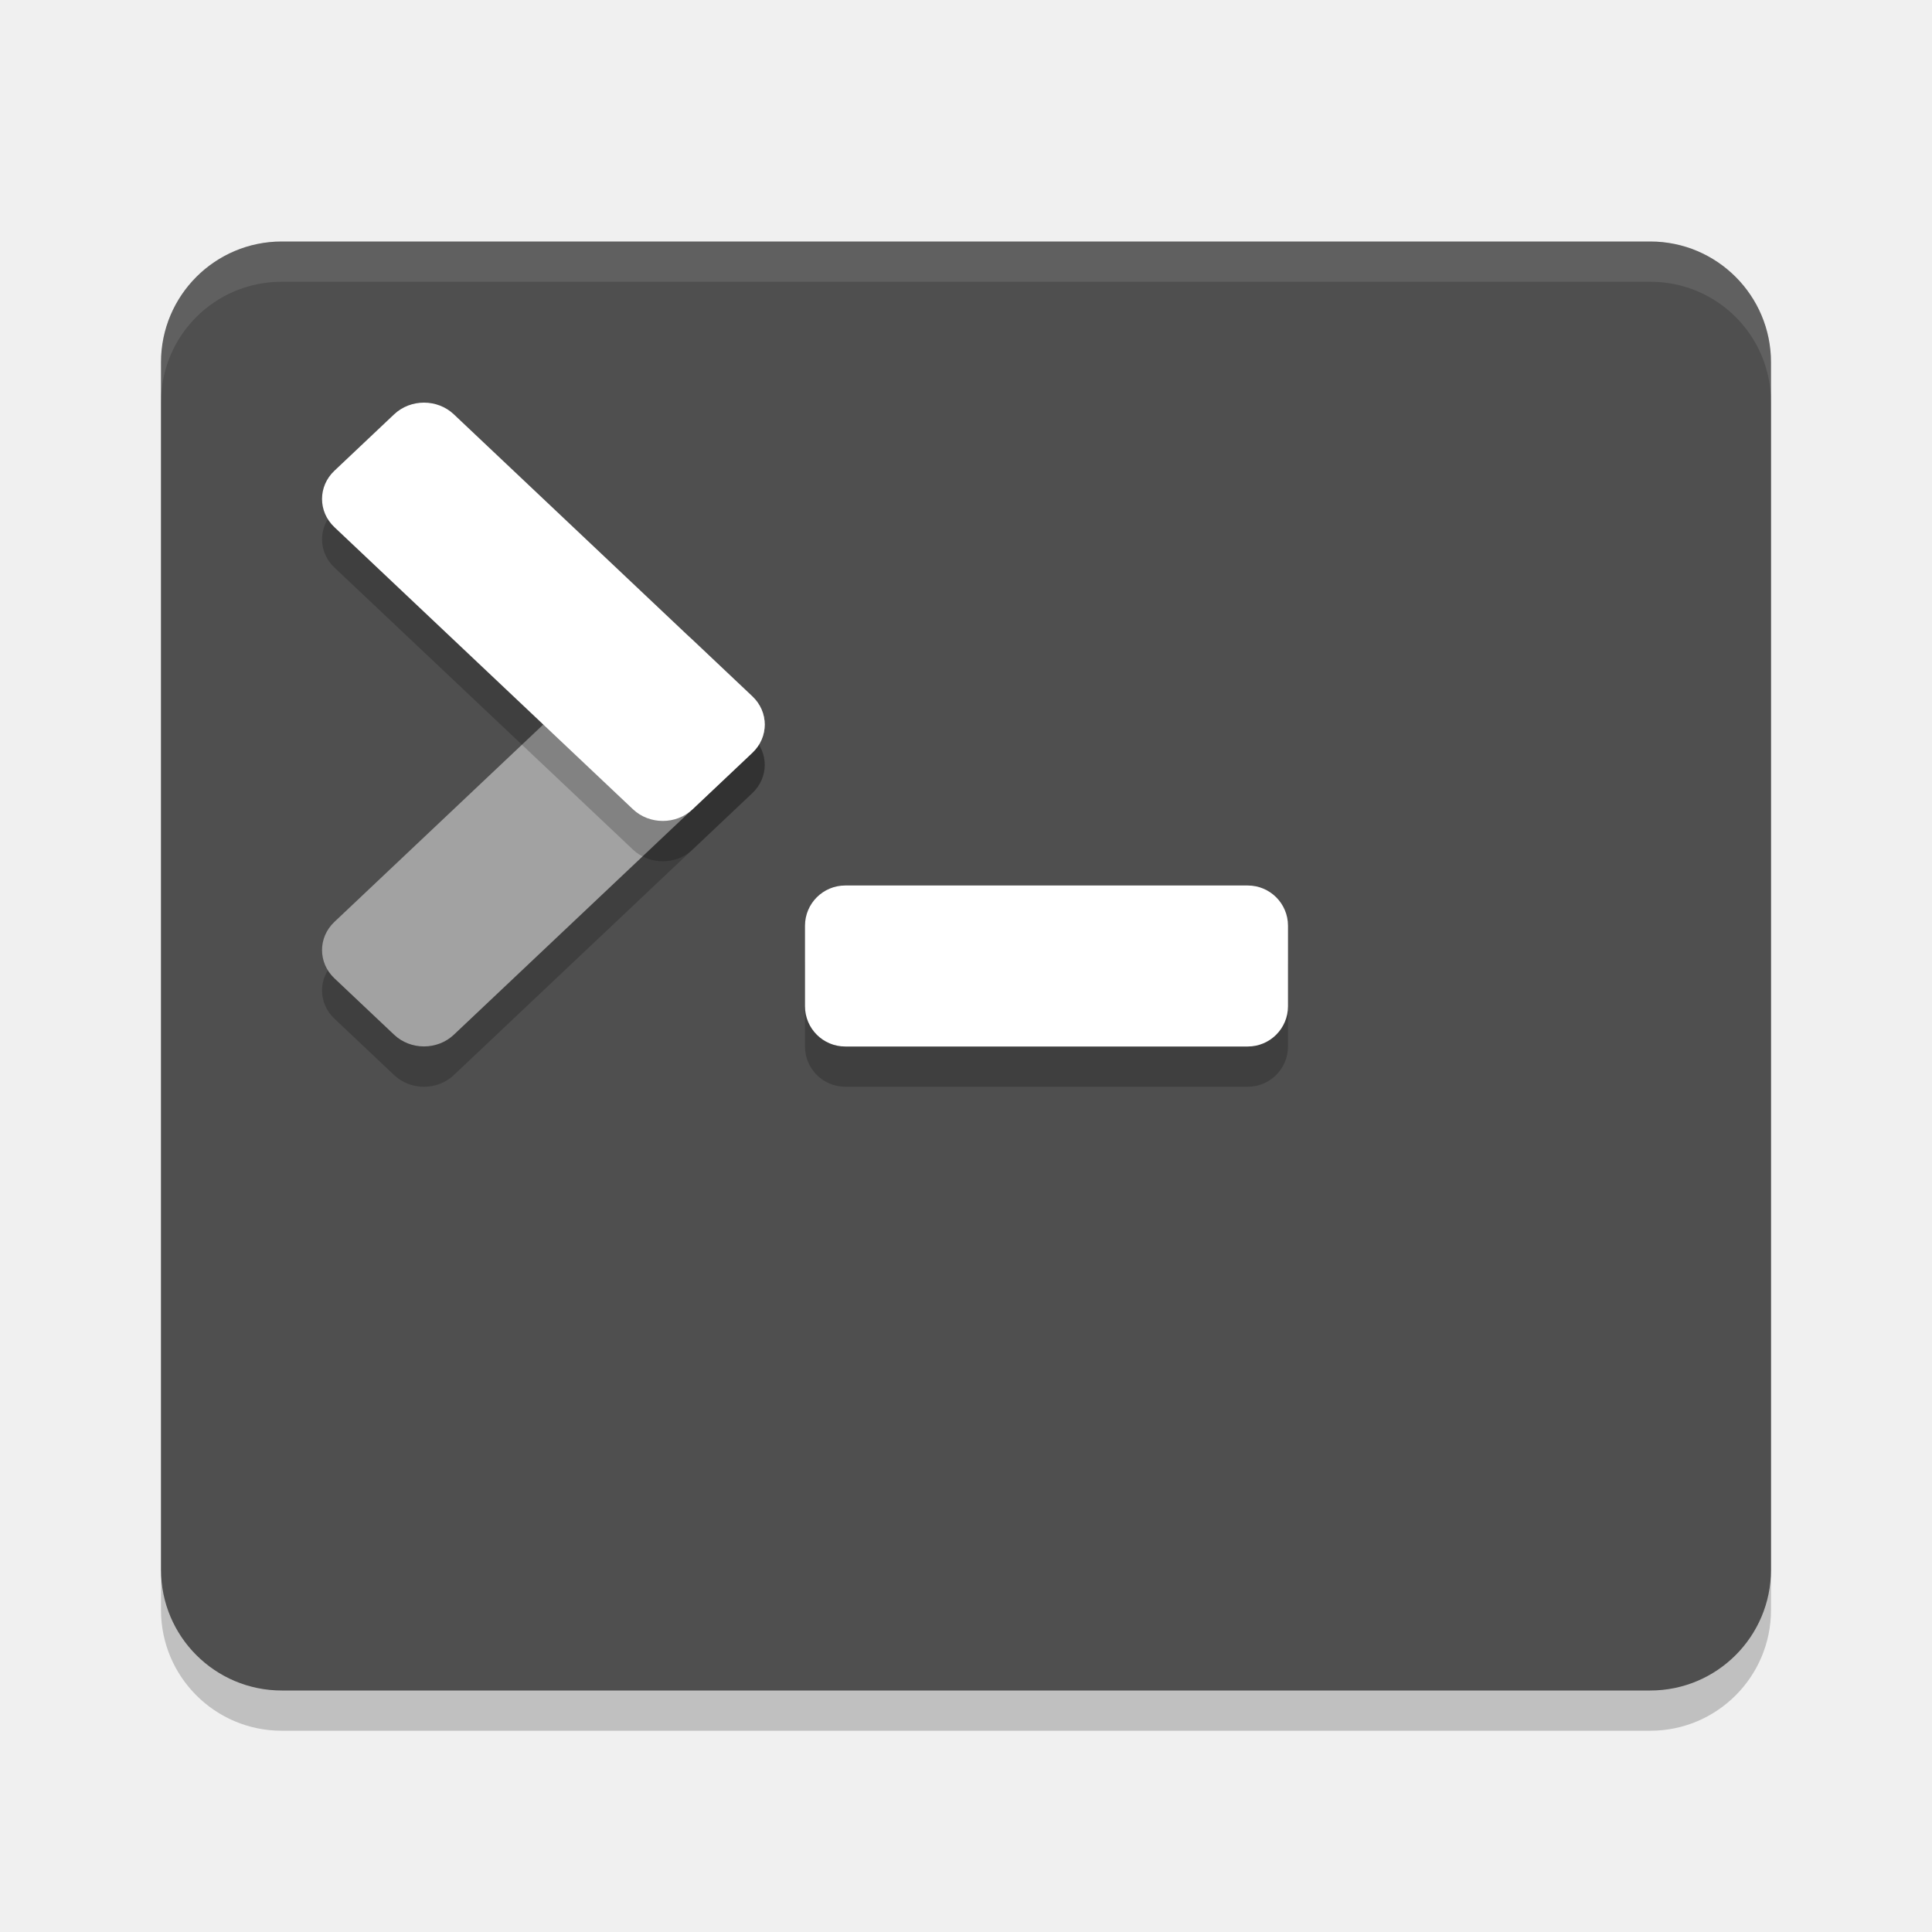
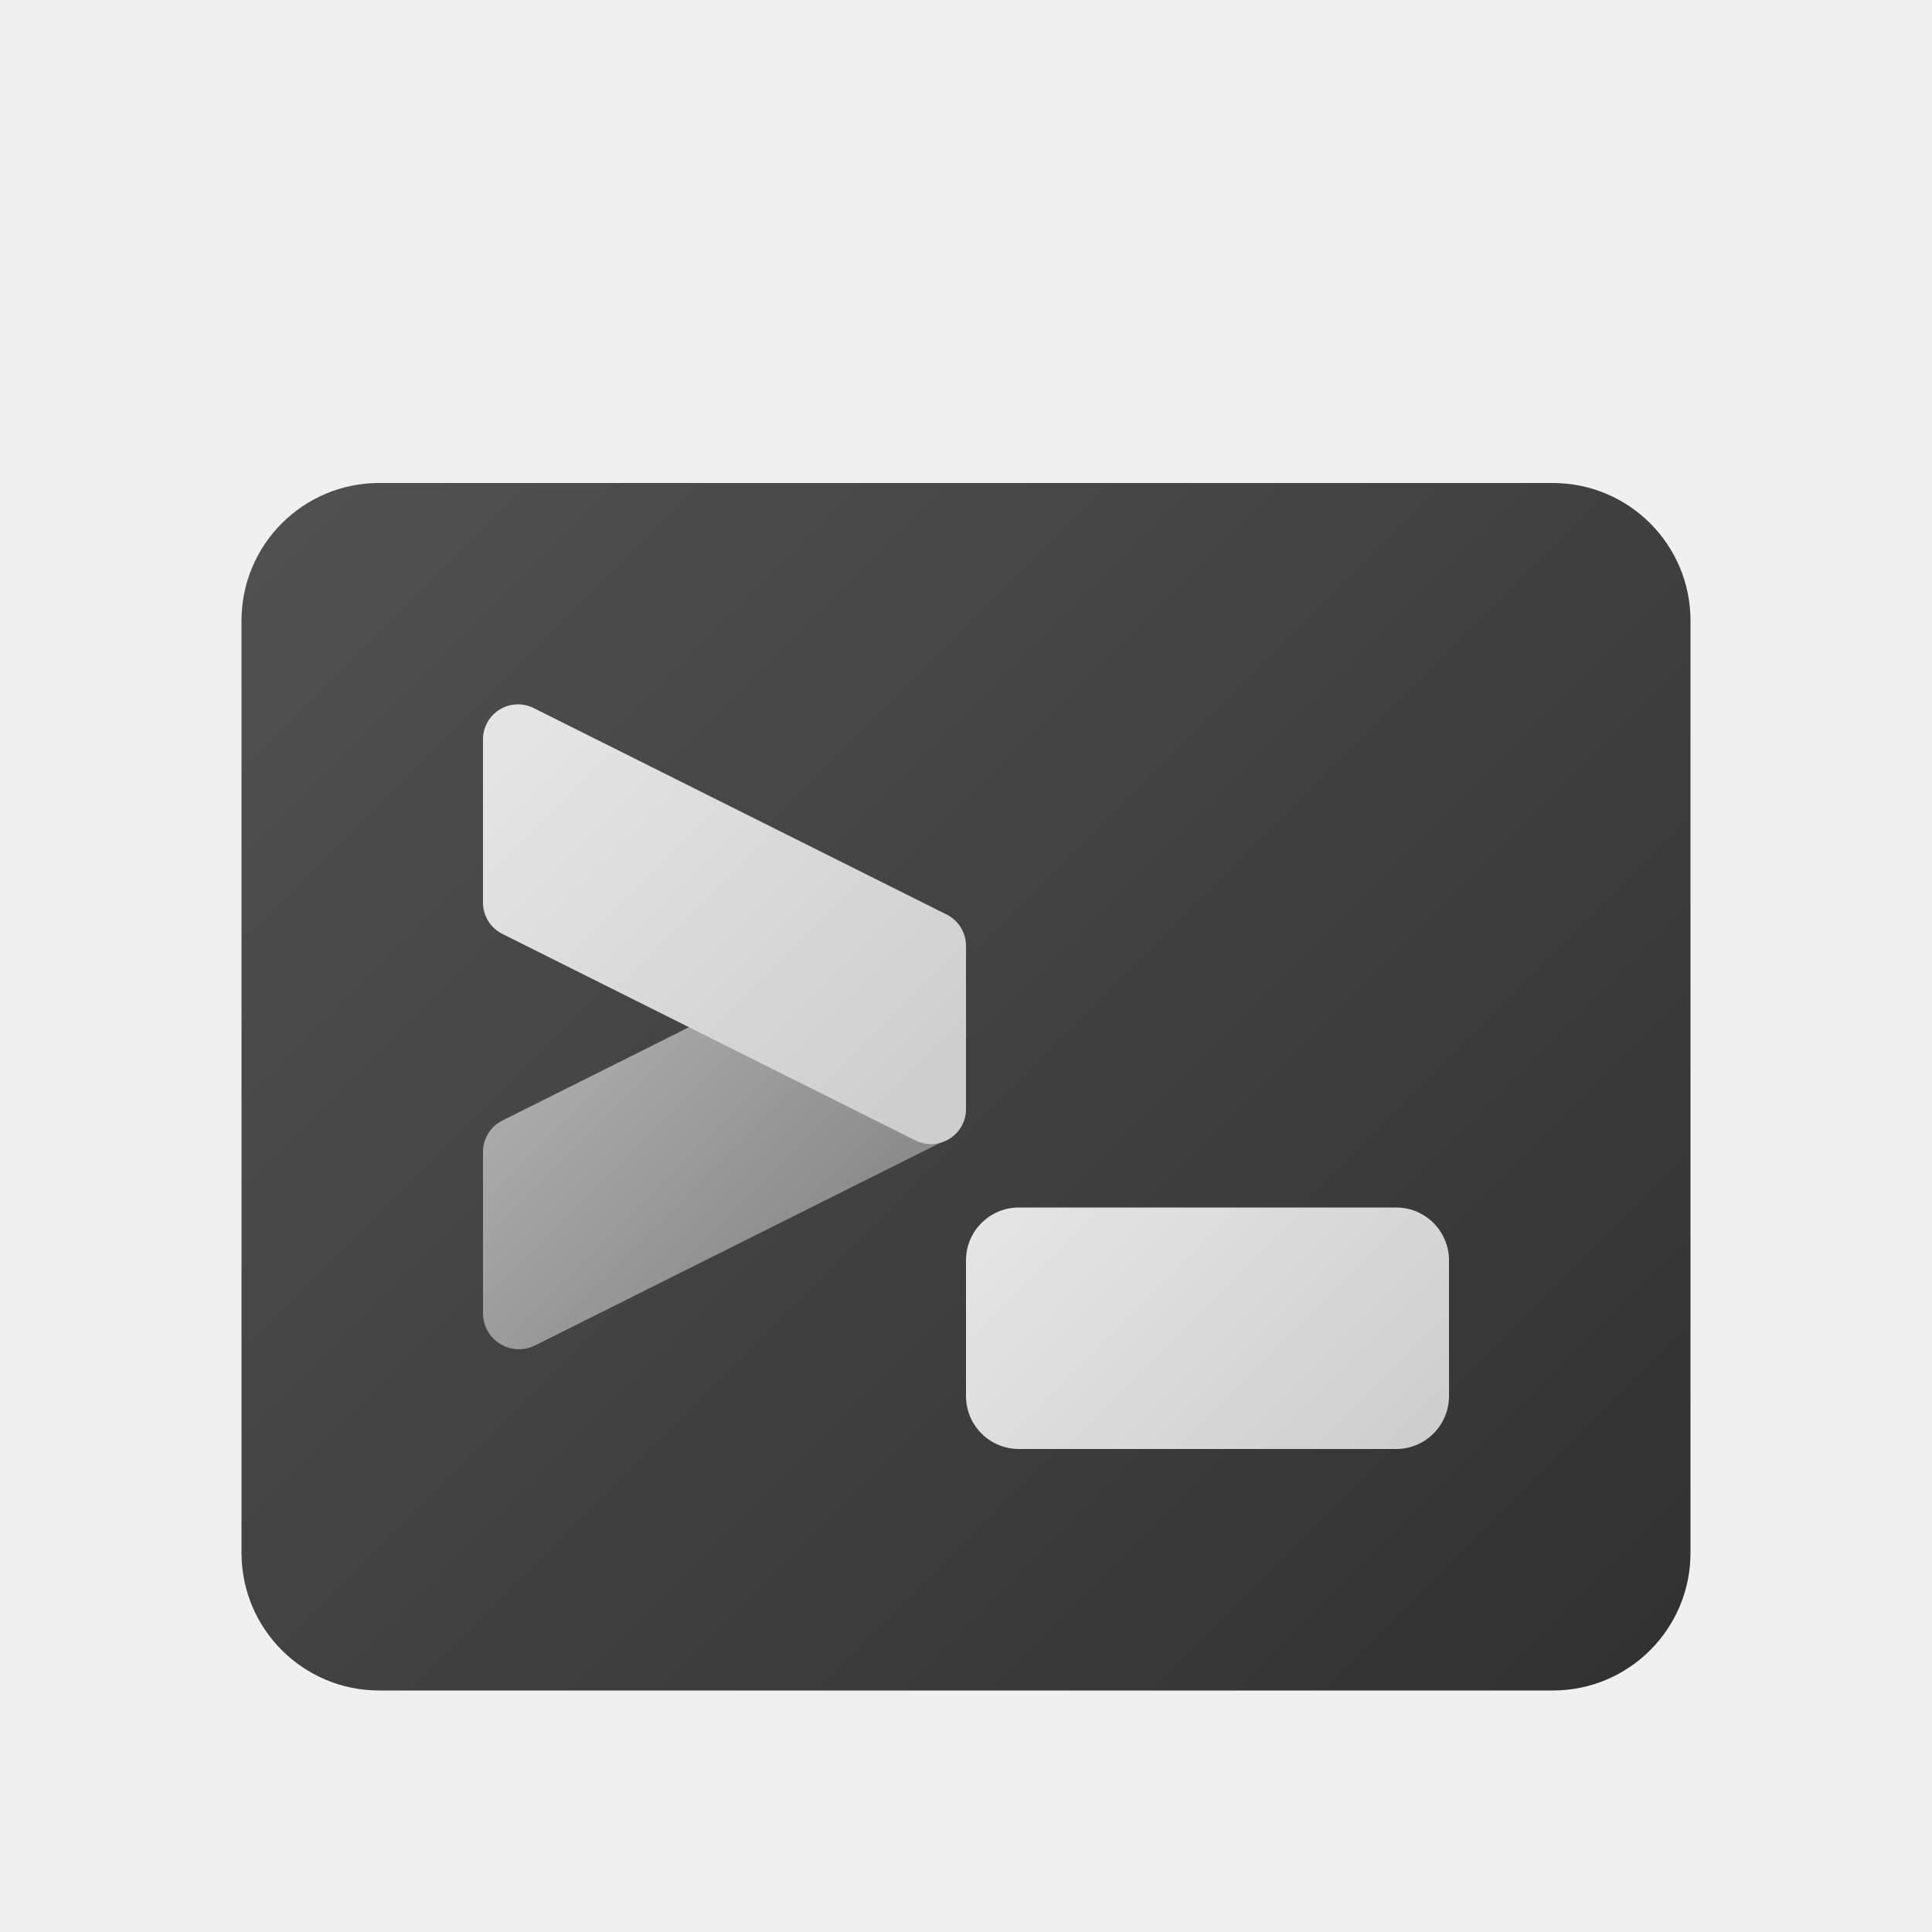
- <svg xmlns="http://www.w3.org/2000/svg" width="48" height="48" version="1">
-   <rect style="opacity:0.2" width="40" height="36" x="4" y="7" rx="3" ry="3" />
-   <rect style="fill:#4f4f4f" width="40" height="36" x="4" y="6" rx="3" ry="3" />
-   <path style="fill:#ffffff;opacity:0.1" d="M 7 6 C 5.338 6 4 7.338 4 9 L 4 10 C 4 8.338 5.338 7 7 7 L 41 7 C 42.662 7 44 8.338 44 10 L 44 9 C 44 7.338 42.662 6 41 6 L 7 6 z" />
-   <rect style="opacity:0.2" width="12" height="4" x="20" y="23" rx="1" ry="1" />
-   <rect style="fill:#ffffff" width="12" height="4" x="20" y="22" rx="1" ry="1" />
-   <rect style="opacity:0.2" width="12.245" height="4.082" x="-12.71" y="23.12" rx="1.02" ry="1.02" transform="matrix(0.7268581,-0.6867876,0.7268581,0.6867876,0,0)" />
-   <rect style="fill:#a2a2a2" width="12.245" height="4.082" x="-11.98" y="22.39" rx="1.02" ry="1.02" transform="matrix(0.7268581,-0.6867876,0.7268581,0.6867876,0,0)" />
-   <rect style="opacity:0.2" width="12.245" height="4.082" x="14.96" y="-4.55" rx="1.02" ry="1.02" transform="matrix(0.7268581,0.6867876,0.7268581,-0.6867876,0,0)" />
-   <rect style="fill:#ffffff" width="12.245" height="4.082" x="14.23" y="-3.82" rx="1.02" ry="1.02" transform="matrix(0.7268581,0.6867876,0.7268581,-0.6867876,0,0)" />
+ <svg xmlns="http://www.w3.org/2000/svg" xmlns:xlink="http://www.w3.org/1999/xlink" height="8px" width="8px" id="Camada_1" data-name="Camada 1" viewBox="0 0 8 8">
+   <defs>
+     <style>.cls-1{fill:url(#Gradiente_sem_nome);}.cls-2{fill:url(#Gradiente_sem_nome_6);}.cls-3{fill:url(#Gradiente_sem_nome_5);}.cls-4{fill:url(#Gradiente_sem_nome_6-2);}</style>
+     <linearGradient id="Gradiente_sem_nome" x1="1.417" y1="1.917" x2="6.583" y2="7.083" gradientUnits="userSpaceOnUse">
+       <stop offset="0" stop-color="#505050" />
+       <stop offset="1" stop-color="#323232" />
+     </linearGradient>
+     <linearGradient id="Gradiente_sem_nome_6" x1="4.314" y1="4.814" x2="5.686" y2="6.186" gradientUnits="userSpaceOnUse">
+       <stop offset="0" stop-color="#e5e5e5" />
+       <stop offset="1" stop-color="#cecece" />
+     </linearGradient>
+     <linearGradient id="Gradiente_sem_nome_5" x1="3.597" y1="4.367" x2="2.721" y2="5.243" gradientTransform="matrix(-1, 0, 0, 1, 6, 0)" gradientUnits="userSpaceOnUse">
+       <stop offset="0" stop-color="#a9a9a9" />
+       <stop offset="1" stop-color="#8c8c8c" />
+     </linearGradient>
+     <linearGradient id="Gradiente_sem_nome_6-2" x1="2.145" y1="2.972" x2="3.792" y2="4.62" xlink:href="#Gradiente_sem_nome_6" />
+   </defs>
+   <rect class="cls-1" x="1" y="2" width="6" height="5" rx="0.57" />
+   <rect class="cls-2" x="4" y="5" width="2" height="1" rx="0.219" />
+   <path class="cls-3" d="M2.216,5.571,3.92,4.719A.145.145,0,0,0,4,4.59l-.5-.66-1.42.71a.145.145,0,0,0-.08.13v.669A.149.149,0,0,0,2.216,5.571Z" />
+   <path class="cls-4" d="M3.79,4.722,2.08,3.867a.145.145,0,0,1-.08-.13V3.062a.145.145,0,0,1,.21-.13l1.71.855a.145.145,0,0,1,.08.13v.675A.145.145,0,0,1,3.79,4.722Z" />
</svg>
